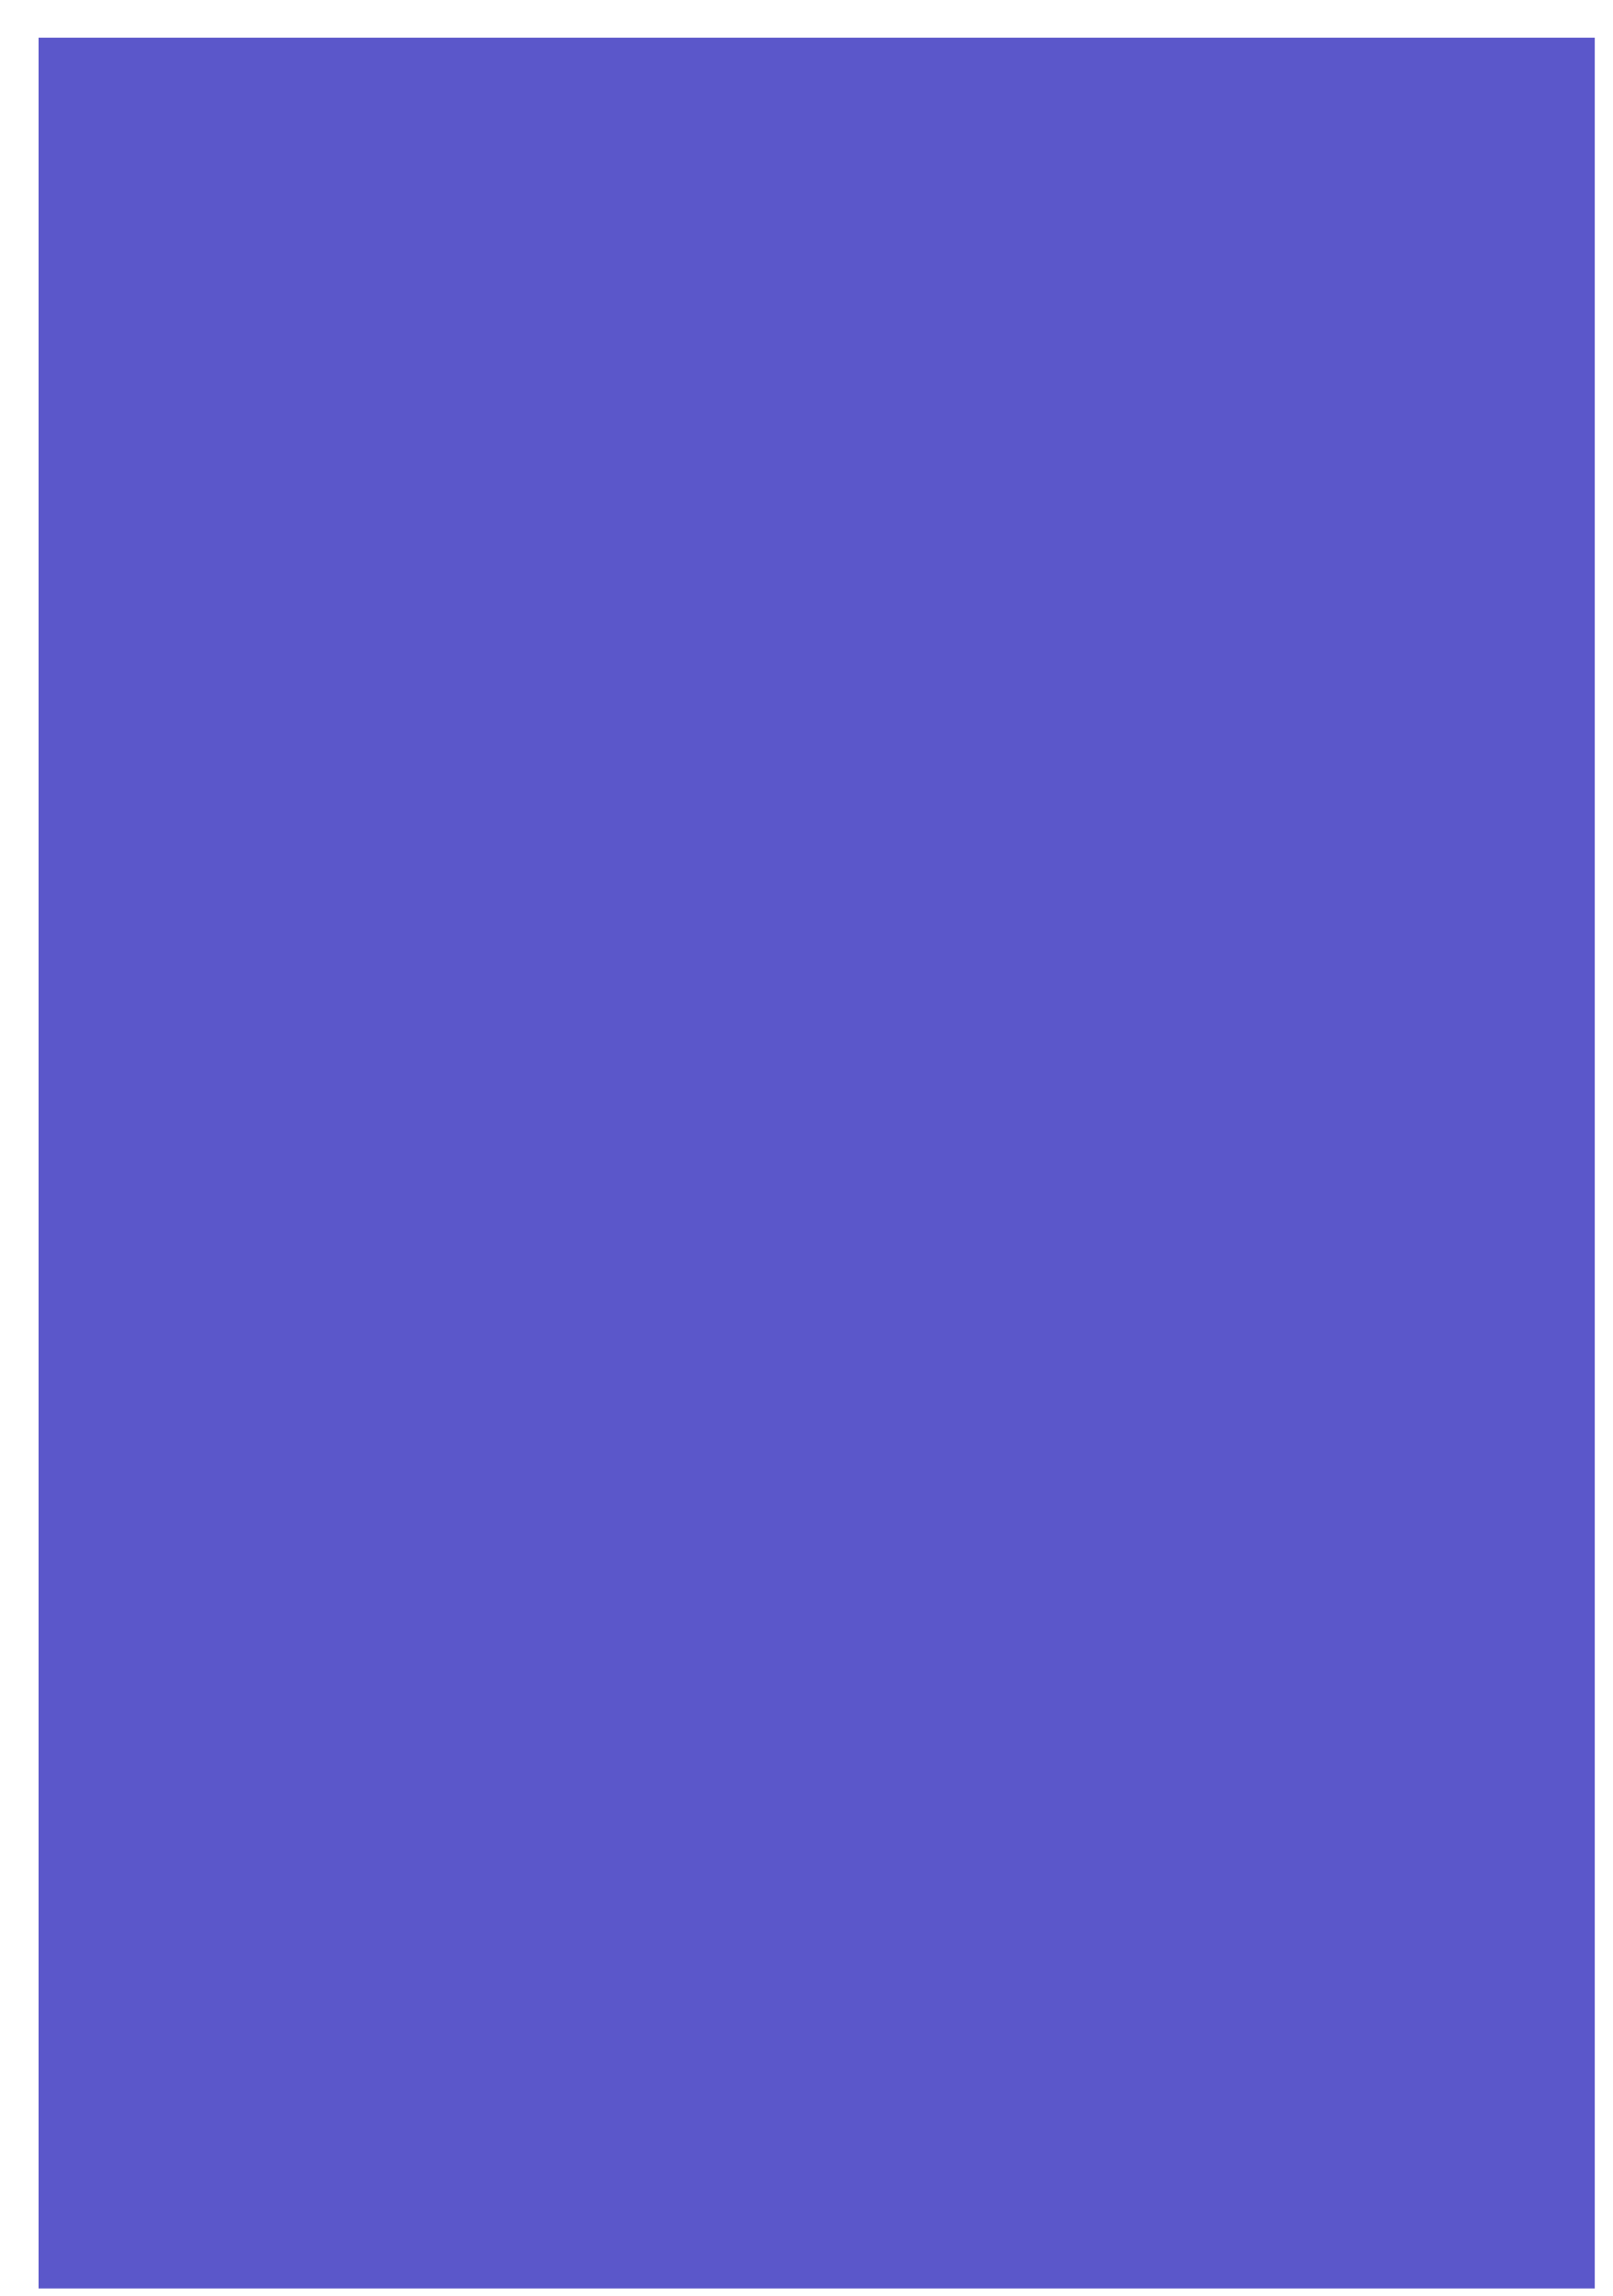
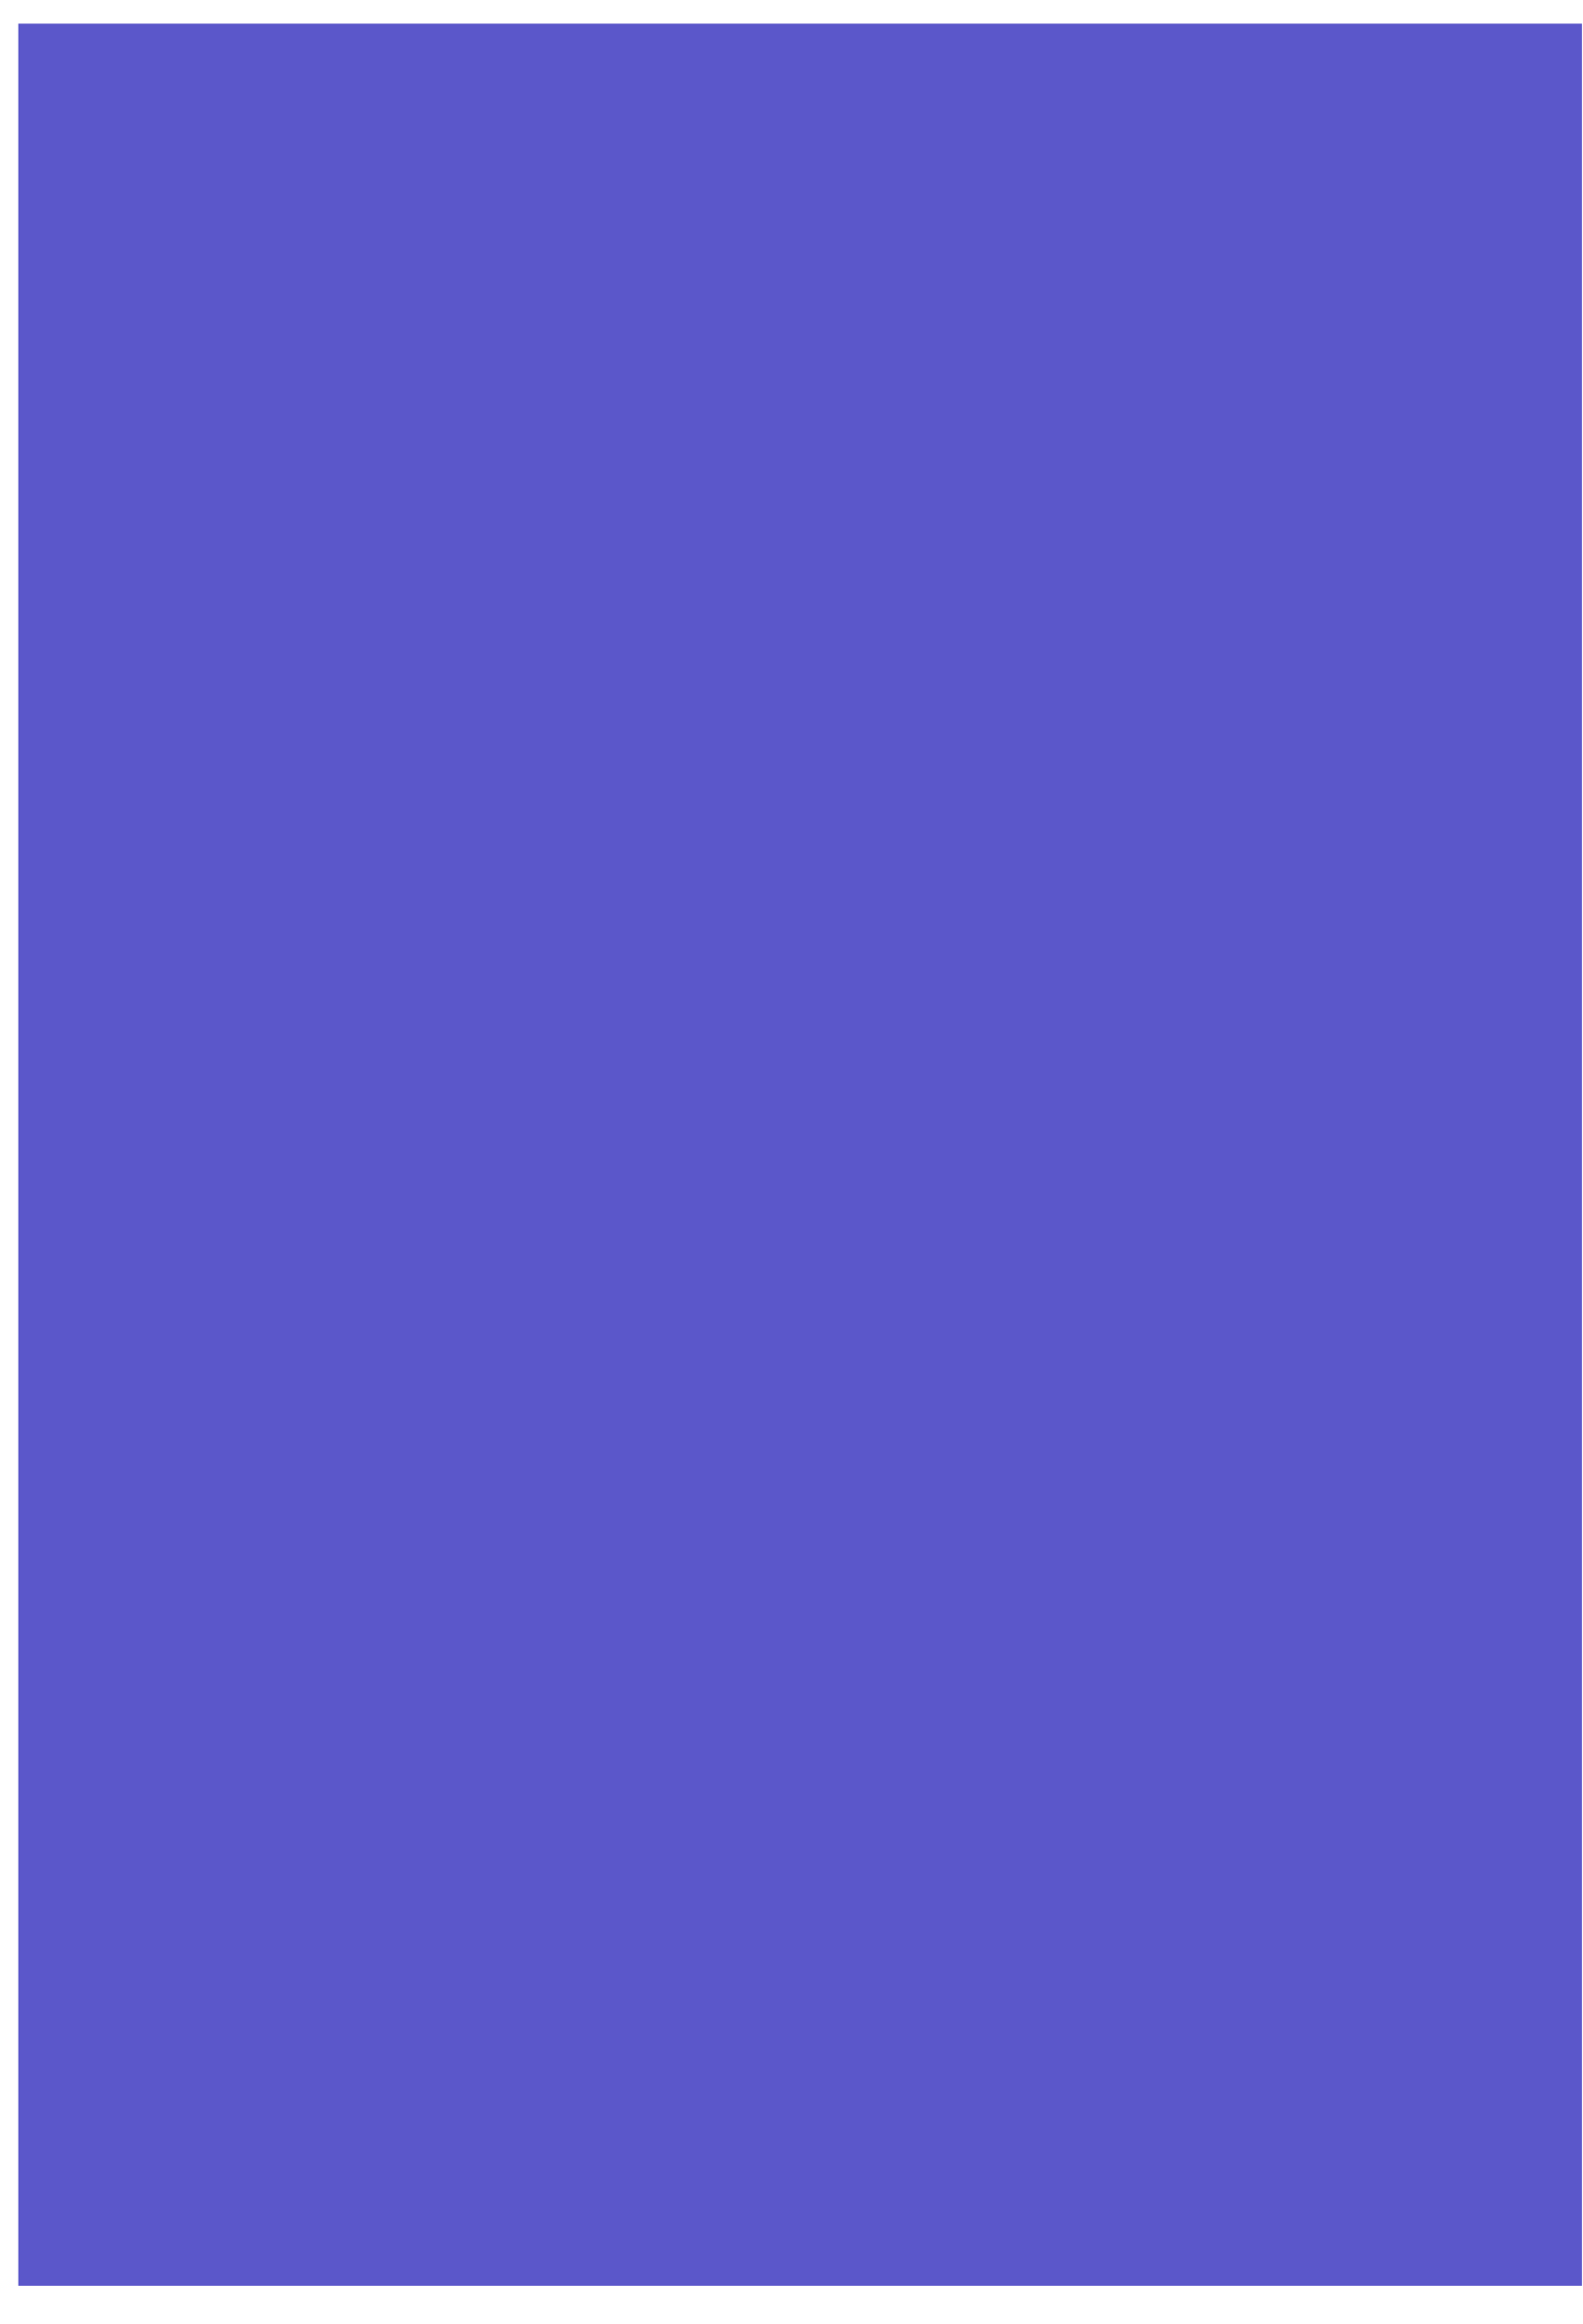
- <svg xmlns="http://www.w3.org/2000/svg" fill="none" height="47" viewBox="0 0 33 47" width="33">
-   <path d="m.79.772h31.85v46.074h-31.85z" fill="#5b57ca" />
+ <svg xmlns="http://www.w3.org/2000/svg" fill="none" height="47" viewBox="0 0 32 47" width="32">
+   <path d="m.37.478h31.625v45.749h-31.625z" fill="#5b57ca" />
</svg>
